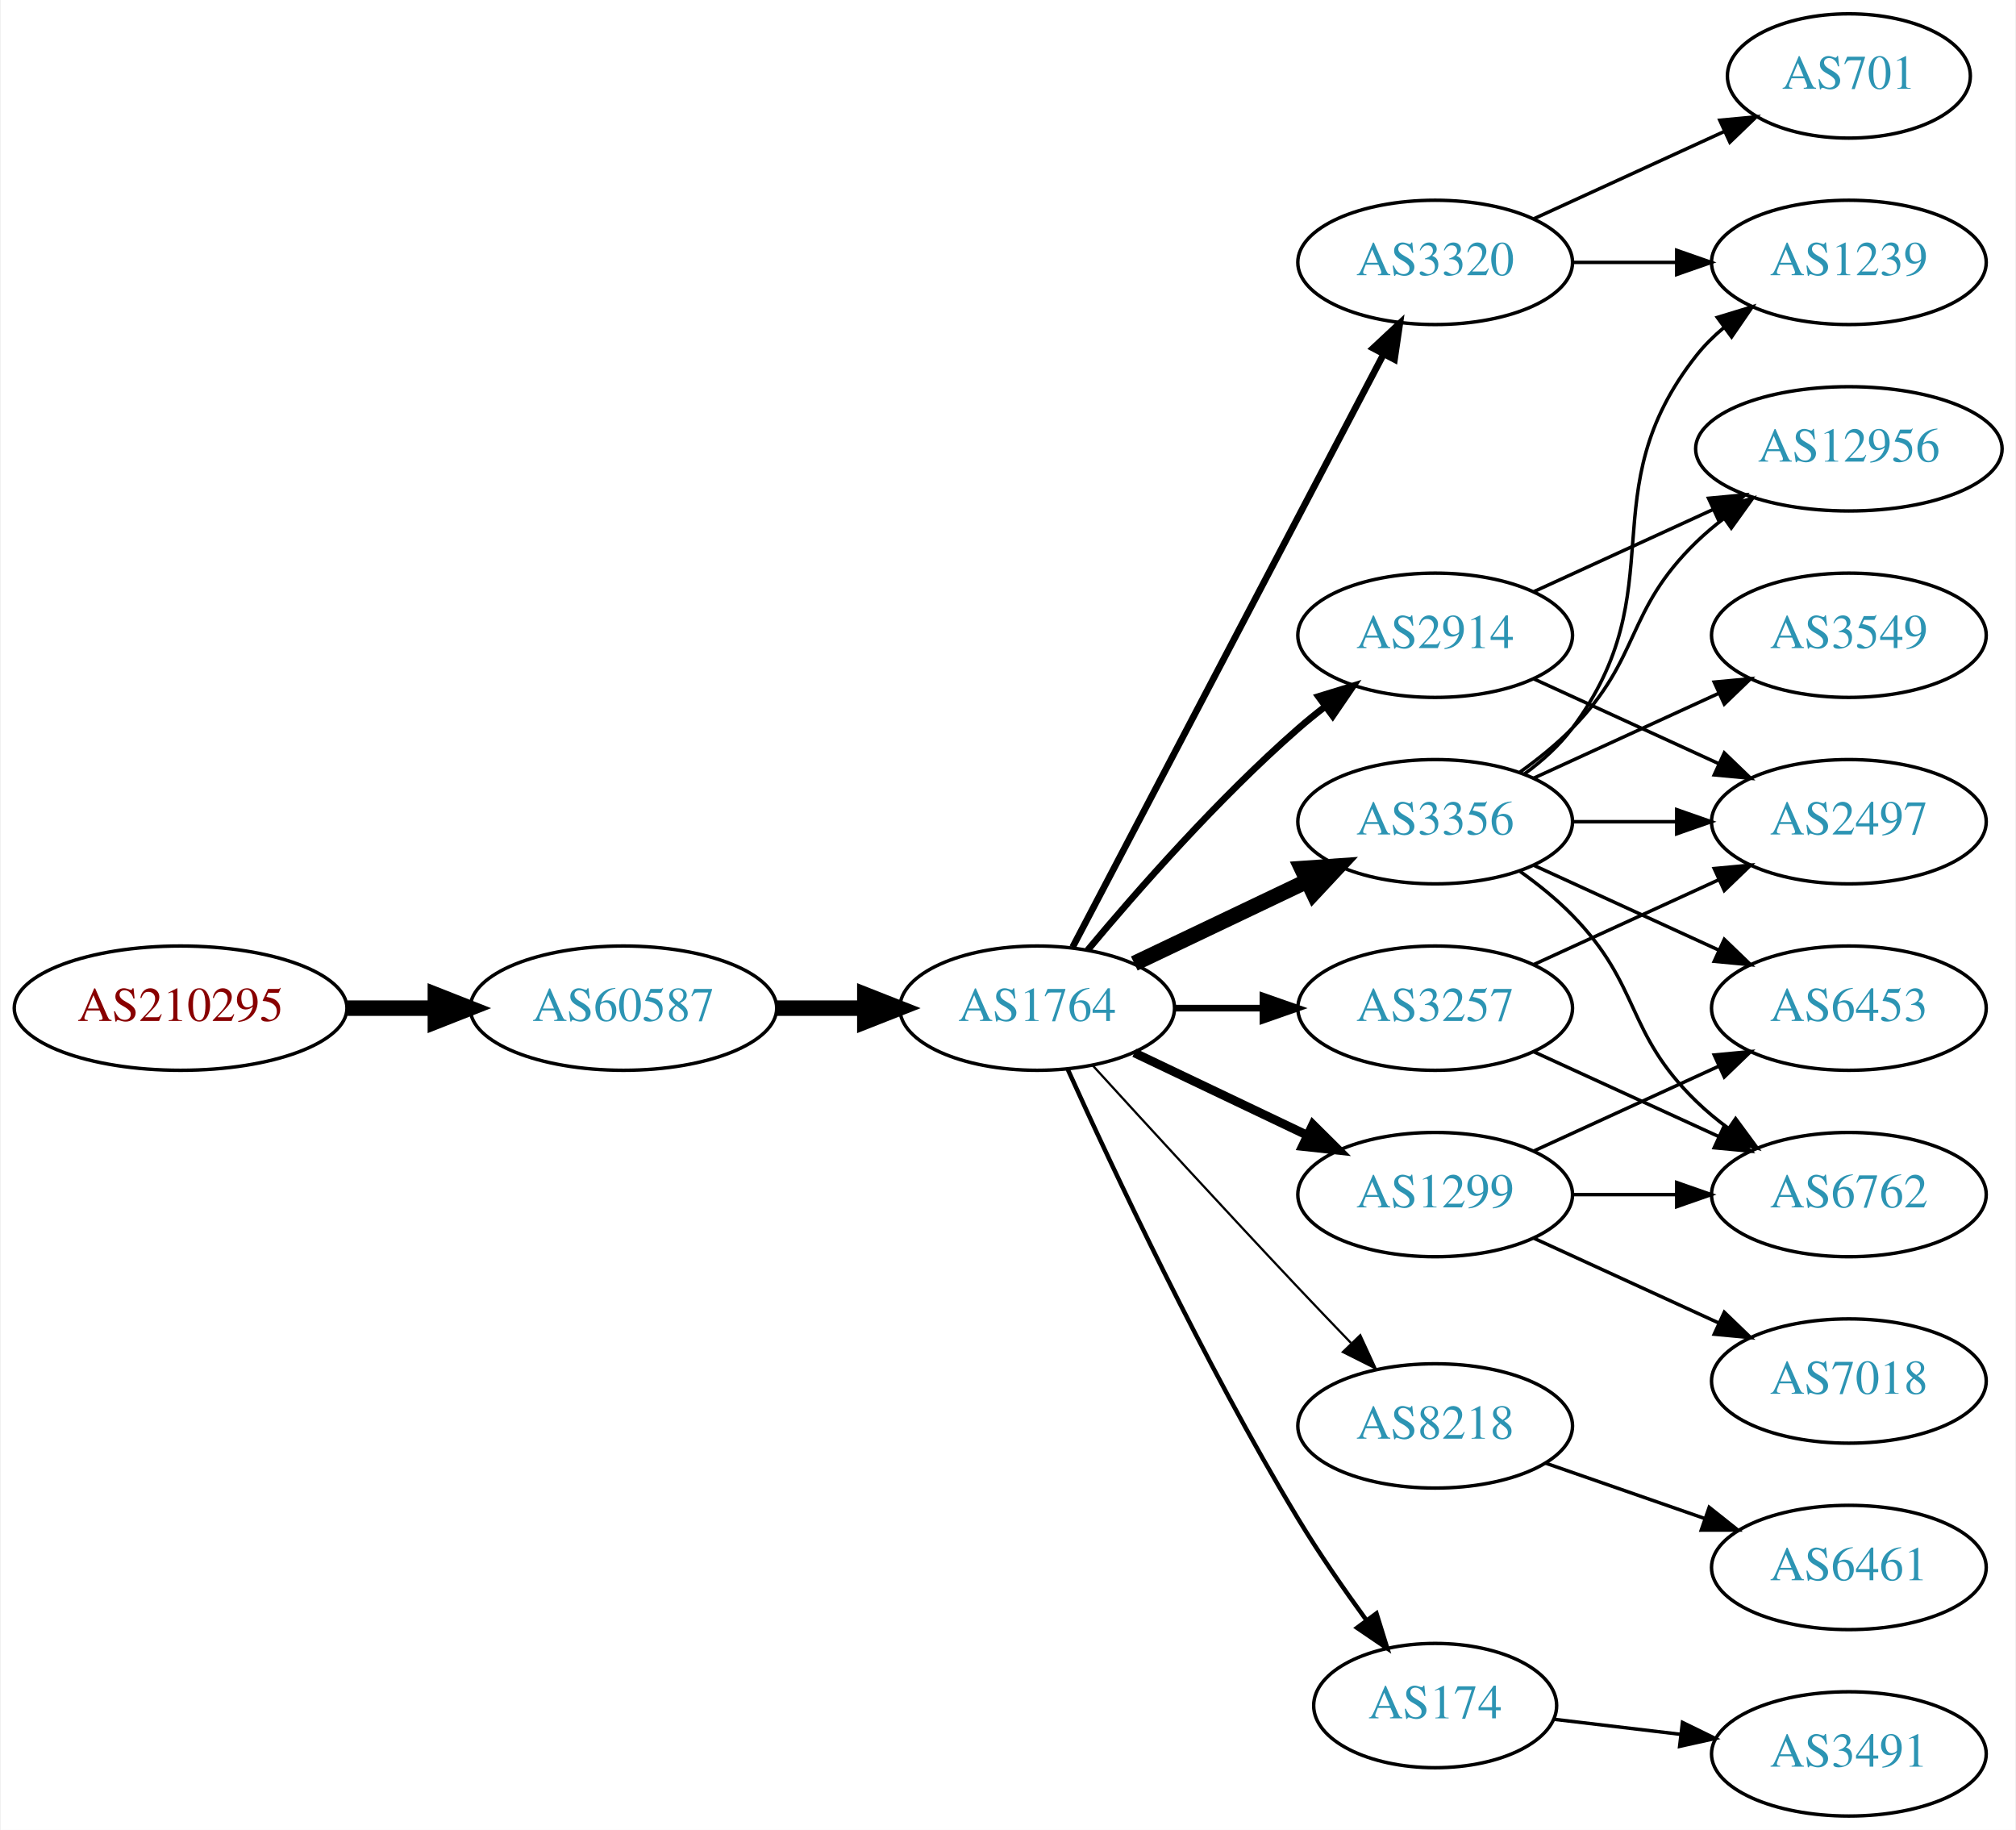
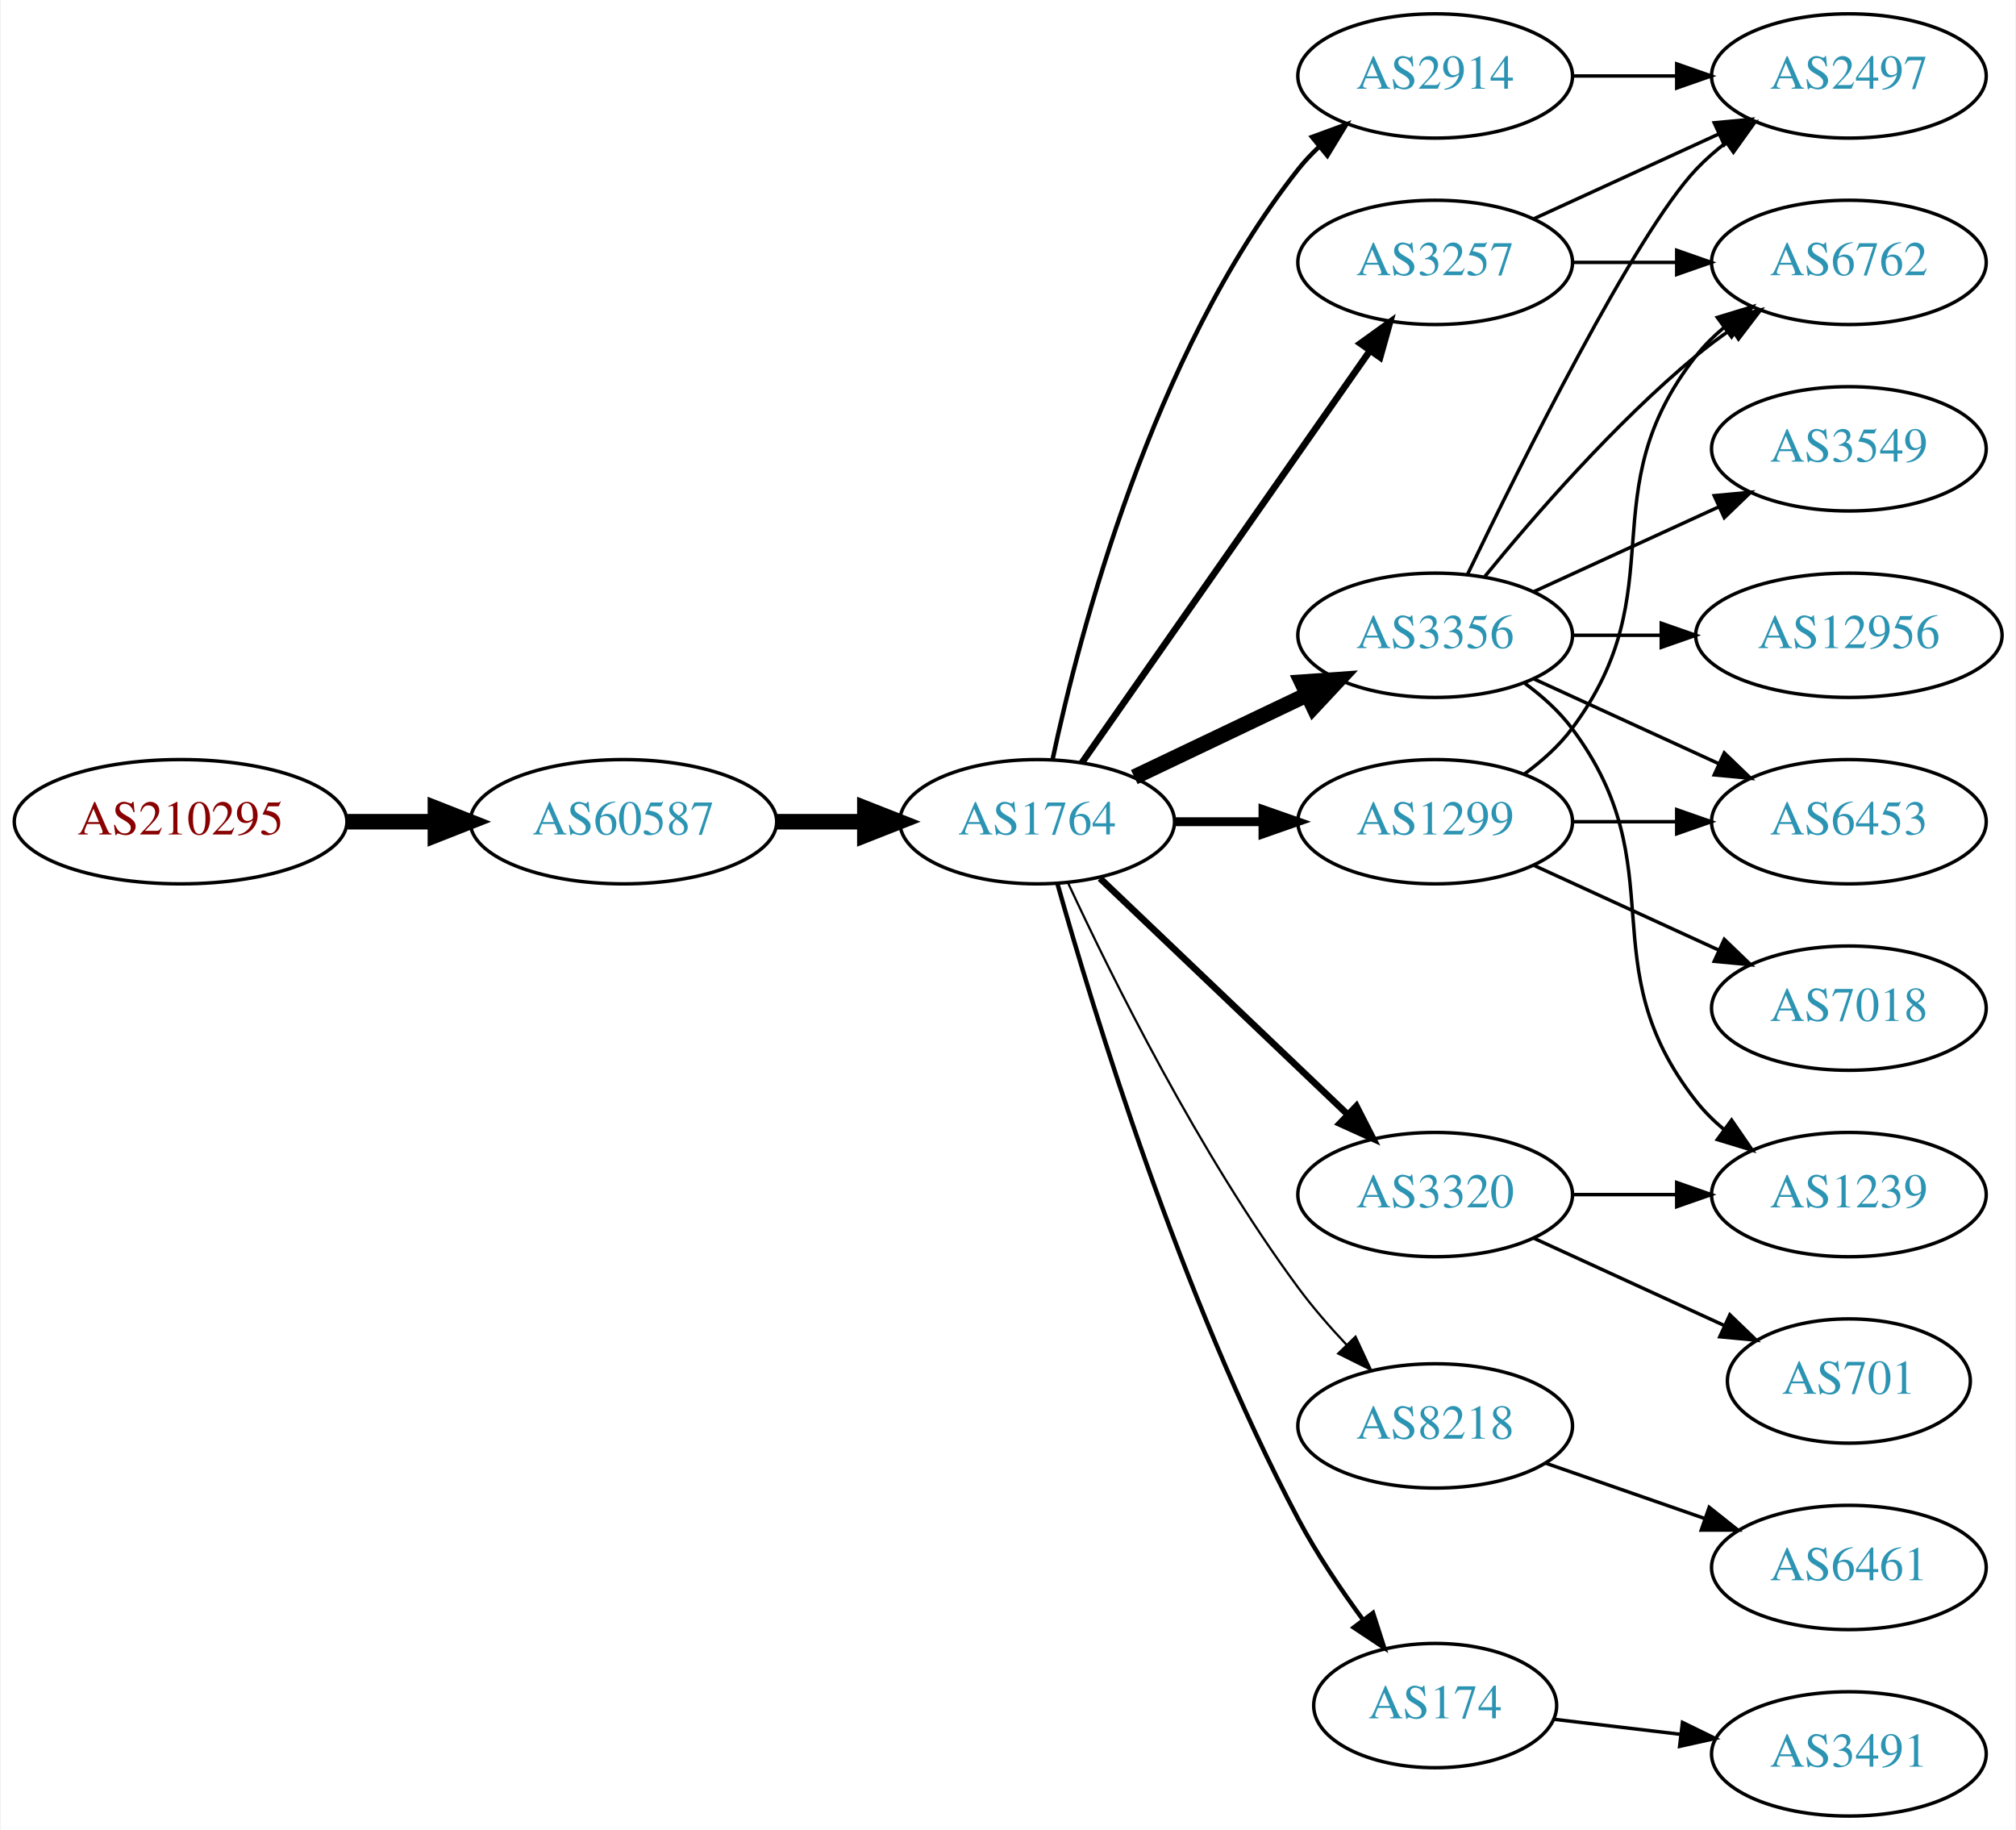
<svg xmlns="http://www.w3.org/2000/svg" xmlns:xlink="http://www.w3.org/1999/xlink" width="584pt" height="530pt" viewBox="0.00 0.00 583.56 530.00">
  <g id="graph0" class="graph" transform="scale(1 1) rotate(0) translate(4 526)">
    <polygon fill="white" stroke="none" points="-4,4 -4,-526 579.562,-526 579.562,4 -4,4" />
    <g id="node1" class="node">
      <g id="a_node1">
        <a xlink:href="/asn/210295" xlink:title="AS210295 ~ Helmut Matlschweiger [AT]">
-           <ellipse fill="#ffffff" stroke="black" cx="48.096" cy="-234" rx="48.192" ry="18" />
-           <text text-anchor="middle" x="48.096" y="-230.3" font-family="Times,serif" font-size="14.00" fill="#880000">AS210295</text>
+           <ellipse fill="#ffffff" stroke="black" cx="48.096" cy="-288" rx="48.192" ry="18" />
+           <text text-anchor="middle" x="48.096" y="-284.3" font-family="Times,serif" font-size="14.00" fill="#880000">AS210295</text>
        </a>
      </g>
    </g>
    <g id="node2" class="node">
      <g id="a_node2">
        <a xlink:href="/asn/60587" xlink:title="AS60587 ~ XINON GmbH [AT]">
-           <ellipse fill="#ffffff" stroke="black" cx="176.388" cy="-234" rx="44.393" ry="18" />
-           <text text-anchor="middle" x="176.388" y="-230.3" font-family="Times,serif" font-size="14.00" fill="#2c94b3">AS60587</text>
+           <ellipse fill="#ffffff" stroke="black" cx="176.388" cy="-288" rx="44.393" ry="18" />
+           <text text-anchor="middle" x="176.388" y="-284.3" font-family="Times,serif" font-size="14.00" fill="#2c94b3">AS60587</text>
        </a>
      </g>
    </g>
    <g id="edge1" class="edge">
-       <path fill="none" stroke="black" stroke-width="4.5" d="M96.481,-234C104.742,-234 113.386,-234 121.799,-234" />
-       <polygon fill="black" stroke="black" stroke-width="4.5" points="121.904,-237.938 131.904,-234 121.904,-230.063 121.904,-237.938" />
+       <path fill="none" stroke="black" stroke-width="4.5" d="M96.481,-288C104.742,-288 113.386,-288 121.799,-288" />
+       <polygon fill="black" stroke="black" stroke-width="4.5" points="121.904,-291.938 131.904,-288 121.904,-284.063 121.904,-291.938" />
    </g>
    <g id="node3" class="node">
      <g id="a_node3">
        <a xlink:href="/asn/1764" xlink:title="AS1764 ~ NEXTLAYER-AS [AT]">
-           <ellipse fill="#ffffff" stroke="black" cx="296.23" cy="-234" rx="39.794" ry="18" />
-           <text text-anchor="middle" x="296.23" y="-230.3" font-family="Times,serif" font-size="14.00" fill="#2c94b3">AS1764</text>
+           <ellipse fill="#ffffff" stroke="black" cx="296.23" cy="-288" rx="39.794" ry="18" />
+           <text text-anchor="middle" x="296.23" y="-284.3" font-family="Times,serif" font-size="14.00" fill="#2c94b3">AS1764</text>
        </a>
      </g>
    </g>
    <g id="edge2" class="edge">
-       <path fill="none" stroke="black" stroke-width="4.5" d="M220.599,-234C228.911,-234 237.674,-234 246.156,-234" />
-       <polygon fill="black" stroke="black" stroke-width="4.5" points="246.315,-237.938 256.315,-234 246.315,-230.063 246.315,-237.938" />
+       <path fill="none" stroke="black" stroke-width="4.5" d="M220.599,-288C228.911,-288 237.674,-288 246.156,-288" />
+       <polygon fill="black" stroke="black" stroke-width="4.5" points="246.315,-291.938 256.315,-288 246.315,-284.063 246.315,-291.938" />
    </g>
    <g id="node4" class="node">
      <g id="a_node4">
-         <a xlink:href="/asn/3356" xlink:title="AS3356 ~ Level 3 Parent, LLC [US]">
-           <ellipse fill="#ffffff" stroke="black" cx="411.523" cy="-288" rx="39.794" ry="18" />
-           <text text-anchor="middle" x="411.523" y="-284.3" font-family="Times,serif" font-size="14.00" fill="#2c94b3">AS3356</text>
+         <a xlink:href="/asn/2914" xlink:title="AS2914 ~ NTT America, Inc. [US]">
+           <ellipse fill="#ffffff" stroke="black" cx="411.523" cy="-504" rx="39.794" ry="18" />
+           <text text-anchor="middle" x="411.523" y="-500.3" font-family="Times,serif" font-size="14.00" fill="#2c94b3">AS2914</text>
        </a>
      </g>
    </g>
    <g id="edge3" class="edge">
-       <path fill="none" stroke="black" stroke-width="4.5" d="M324.367,-246.934C339.361,-254.081 358.182,-263.052 374.405,-270.785" />
-       <polygon fill="black" stroke="black" stroke-width="4.5" points="372.887,-274.423 383.608,-275.171 376.275,-267.314 372.887,-274.423" />
+       <path fill="none" stroke="black" stroke-width="1.286" d="M300.72,-306.16C308.351,-342.03 329.343,-423.155 371.877,-477 373.684,-479.288 375.737,-481.462 377.932,-483.51" />
+       <polygon fill="black" stroke="black" stroke-width="1.286" points="375.842,-486.323 385.791,-489.966 380.285,-480.914 375.842,-486.323" />
    </g>
    <g id="node5" class="node">
      <g id="a_node5">
-         <a xlink:href="/asn/3320" xlink:title="AS3320 ~ DTAG [DE]">
-           <ellipse fill="#ffffff" stroke="black" cx="411.523" cy="-450" rx="39.794" ry="18" />
-           <text text-anchor="middle" x="411.523" y="-446.3" font-family="Times,serif" font-size="14.00" fill="#2c94b3">AS3320</text>
+         <a xlink:href="/asn/3356" xlink:title="AS3356 ~ Level 3 Parent, LLC [US]">
+           <ellipse fill="#ffffff" stroke="black" cx="411.523" cy="-342" rx="39.794" ry="18" />
+           <text text-anchor="middle" x="411.523" y="-338.3" font-family="Times,serif" font-size="14.00" fill="#2c94b3">AS3356</text>
        </a>
      </g>
    </g>
    <g id="edge4" class="edge">
-       <path fill="none" stroke="black" stroke-width="1.929" d="M306.501,-251.676C326.343,-289.505 373.021,-378.499 396.507,-423.278" />
-       <polygon fill="black" stroke="black" stroke-width="1.929" points="393.538,-425.152 401.283,-432.383 399.737,-421.901 393.538,-425.152" />
+       <path fill="none" stroke="black" stroke-width="4.5" d="M324.367,-300.934C339.361,-308.081 358.182,-317.052 374.405,-324.785" />
+       <polygon fill="black" stroke="black" stroke-width="4.5" points="372.887,-328.423 383.608,-329.171 376.275,-321.314 372.887,-328.423" />
    </g>
    <g id="node6" class="node">
      <g id="a_node6">
-         <a xlink:href="/asn/1299" xlink:title="AS1299 ~ Telia Carrier [EU]">
-           <ellipse fill="#ffffff" stroke="black" cx="411.523" cy="-180" rx="39.794" ry="18" />
-           <text text-anchor="middle" x="411.523" y="-176.3" font-family="Times,serif" font-size="14.00" fill="#2c94b3">AS1299</text>
+         <a xlink:href="/asn/3257" xlink:title="AS3257 ~ GTT [DE]">
+           <ellipse fill="#ffffff" stroke="black" cx="411.523" cy="-450" rx="39.794" ry="18" />
+           <text text-anchor="middle" x="411.523" y="-446.3" font-family="Times,serif" font-size="14.00" fill="#2c94b3">AS3257</text>
        </a>
      </g>
    </g>
    <g id="edge5" class="edge">
-       <path fill="none" stroke="black" stroke-width="2.571" d="M324.367,-221.066C339.361,-213.919 358.182,-204.948 374.405,-197.215" />
-       <polygon fill="black" stroke="black" stroke-width="2.571" points="376.087,-200.291 383.608,-192.829 373.075,-193.972 376.087,-200.291" />
+       <path fill="none" stroke="black" stroke-width="1.929" d="M309.14,-305.031C329.062,-333.517 369.252,-390.985 392.602,-424.374" />
+       <polygon fill="black" stroke="black" stroke-width="1.929" points="389.832,-426.521 398.431,-432.71 395.569,-422.509 389.832,-426.521" />
    </g>
    <g id="node7" class="node">
      <g id="a_node7">
-         <a xlink:href="/asn/2914" xlink:title="AS2914 ~ NTT America, Inc. [US]">
-           <ellipse fill="#ffffff" stroke="black" cx="411.523" cy="-342" rx="39.794" ry="18" />
-           <text text-anchor="middle" x="411.523" y="-338.3" font-family="Times,serif" font-size="14.00" fill="#2c94b3">AS2914</text>
+         <a xlink:href="/asn/1299" xlink:title="AS1299 ~ Telia Carrier [EU]">
+           <ellipse fill="#ffffff" stroke="black" cx="411.523" cy="-288" rx="39.794" ry="18" />
+           <text text-anchor="middle" x="411.523" y="-284.3" font-family="Times,serif" font-size="14.00" fill="#2c94b3">AS1299</text>
        </a>
      </g>
    </g>
    <g id="edge6" class="edge">
-       <path fill="none" stroke="black" stroke-width="1.929" d="M310.86,-250.817C325.143,-267.929 348.689,-294.745 371.877,-315 374.342,-317.154 376.981,-319.294 379.678,-321.372" />
-       <polygon fill="black" stroke="black" stroke-width="1.929" points="377.703,-324.264 387.832,-327.37 381.851,-318.625 377.703,-324.264" />
+       <path fill="none" stroke="black" stroke-width="2.571" d="M335.902,-288C344.105,-288 352.869,-288 361.401,-288" />
+       <polygon fill="black" stroke="black" stroke-width="2.571" points="361.641,-291.5 371.641,-288 361.641,-284.5 361.641,-291.5" />
    </g>
    <g id="node8" class="node">
      <g id="a_node8">
-         <a xlink:href="/asn/3257" xlink:title="AS3257 ~ GTT [DE]">
-           <ellipse fill="#ffffff" stroke="black" cx="411.523" cy="-234" rx="39.794" ry="18" />
-           <text text-anchor="middle" x="411.523" y="-230.3" font-family="Times,serif" font-size="14.00" fill="#2c94b3">AS3257</text>
-         </a>
-       </g>
-     </g>
-     <g id="edge7" class="edge">
-       <path fill="none" stroke="black" stroke-width="1.929" d="M335.902,-234C344.105,-234 352.869,-234 361.401,-234" />
-       <polygon fill="black" stroke="black" stroke-width="1.929" points="361.641,-237.5 371.641,-234 361.641,-230.5 361.641,-237.5" />
-     </g>
-     <g id="node9" class="node">
-       <g id="a_node9">
        <a xlink:href="/asn/8218" xlink:title="AS8218 ~ legacy Neotelecoms [FR]">
          <ellipse fill="#ffffff" stroke="black" cx="411.523" cy="-113" rx="39.794" ry="18" />
          <text text-anchor="middle" x="411.523" y="-109.3" font-family="Times,serif" font-size="14.00" fill="#2c94b3">AS8218</text>
        </a>
      </g>
    </g>
-     <g id="edge8" class="edge">
-       <path fill="none" stroke="black" stroke-width="0.643" d="M312.272,-217.45C327.267,-201.005 351.009,-175.115 371.877,-153 376.774,-147.809 382.065,-142.282 387.114,-137.045" />
-       <polygon fill="black" stroke="black" stroke-width="0.643" points="389.827,-139.274 394.264,-129.653 384.796,-134.407 389.827,-139.274" />
-     </g>
-     <g id="node10" class="node">
-       <g id="a_node10">
+     <g id="edge7" class="edge">
+       <path fill="none" stroke="black" stroke-width="0.643" d="M305.276,-270.065C317.676,-243.325 343.058,-191.979 371.877,-153 376.042,-147.366 380.951,-141.712 385.848,-136.502" />
+       <polygon fill="black" stroke="black" stroke-width="0.643" points="388.451,-138.845 392.924,-129.241 383.438,-133.96 388.451,-138.845" />
+     </g>
+     <g id="node9" class="node">
+       <g id="a_node9">
        <a xlink:href="/asn/174" xlink:title="AS174 ~ Cogent Communications [US]">
          <ellipse fill="#ffffff" stroke="black" cx="411.523" cy="-32" rx="35.194" ry="18" />
          <text text-anchor="middle" x="411.523" y="-28.3" font-family="Times,serif" font-size="14.00" fill="#2c94b3">AS174</text>
        </a>
      </g>
    </g>
+     <g id="edge8" class="edge">
+       <path fill="none" stroke="black" stroke-width="1.286" d="M302.107,-270.03C312.289,-233.899 337.722,-150.41 371.877,-86 377.197,-75.966 384.146,-65.658 390.682,-56.772" />
+       <polygon fill="black" stroke="black" stroke-width="1.286" points="393.513,-58.831 396.755,-48.745 387.931,-54.608 393.513,-58.831" />
+     </g>
+     <g id="node10" class="node">
+       <g id="a_node10">
+         <a xlink:href="/asn/3320" xlink:title="AS3320 ~ DTAG [DE]">
+           <ellipse fill="#ffffff" stroke="black" cx="411.523" cy="-180" rx="39.794" ry="18" />
+           <text text-anchor="middle" x="411.523" y="-176.3" font-family="Times,serif" font-size="14.00" fill="#2c94b3">AS3320</text>
+         </a>
+       </g>
+     </g>
    <g id="edge9" class="edge">
-       <path fill="none" stroke="black" stroke-width="1.286" d="M305.118,-216.215C317.895,-187.94 344.464,-131.303 371.877,-86 377.847,-76.133 385.052,-65.733 391.615,-56.722" />
-       <polygon fill="black" stroke="black" stroke-width="1.286" points="394.513,-58.69 397.65,-48.571 388.887,-54.525 394.513,-58.69" />
+       <path fill="none" stroke="black" stroke-width="1.929" d="M314.437,-271.597C333.512,-253.413 364.432,-223.937 386.03,-203.349" />
+       <polygon fill="black" stroke="black" stroke-width="1.929" points="388.702,-205.637 393.526,-196.203 383.872,-200.57 388.702,-205.637" />
+     </g>
+     <g id="node12" class="node">
+       <g id="a_node12">
+         <a xlink:href="/asn/2497" xlink:title="AS2497 ~ Internet Initiative Japan Inc. [JP]">
+           <ellipse fill="#ffffff" stroke="black" cx="531.366" cy="-504" rx="39.794" ry="18" />
+           <text text-anchor="middle" x="531.366" y="-500.3" font-family="Times,serif" font-size="14.00" fill="#2c94b3">AS2497</text>
+         </a>
+       </g>
+     </g>
+     <g id="edge18" class="edge">
+       <path fill="none" stroke="black" d="M451.436,-504C460.989,-504 471.339,-504 481.301,-504" />
+       <polygon fill="black" stroke="black" points="481.494,-507.5 491.494,-504 481.494,-500.5 481.494,-507.5" />
    </g>
    <g id="node11" class="node">
      <g id="a_node11">
-         <a xlink:href="/asn/1239" xlink:title="AS1239 ~ Sprint [US]">
+         <a xlink:href="/asn/6762" xlink:title="AS6762 ~ TELECOM ITALIA SPARKLE S.p.A. [IT]">
          <ellipse fill="#ffffff" stroke="black" cx="531.366" cy="-450" rx="39.794" ry="18" />
-           <text text-anchor="middle" x="531.366" y="-446.3" font-family="Times,serif" font-size="14.00" fill="#2c94b3">AS1239</text>
-         </a>
-       </g>
-     </g>
-     <g id="edge10" class="edge">
-       <path fill="none" stroke="black" d="M437.454,-301.882C442.53,-305.611 447.448,-310.016 451.17,-315 481.441,-355.542 455.871,-383.246 487.17,-423 489.495,-425.953 492.238,-428.67 495.197,-431.147" />
-       <polygon fill="black" stroke="black" points="493.257,-434.064 503.394,-437.145 497.39,-428.415 493.257,-434.064" />
-     </g>
-     <g id="node12" class="node">
-       <g id="a_node12">
-         <a xlink:href="/asn/3549" xlink:title="AS3549 ~ Level 3 Parent, LLC [US]">
-           <ellipse fill="#ffffff" stroke="black" cx="531.366" cy="-342" rx="39.794" ry="18" />
-           <text text-anchor="middle" x="531.366" y="-338.3" font-family="Times,serif" font-size="14.00" fill="#2c94b3">AS3549</text>
-         </a>
-       </g>
-     </g>
-     <g id="edge11" class="edge">
-       <path fill="none" stroke="black" d="M440.152,-300.661C456.109,-307.973 476.379,-317.261 493.662,-325.181" />
-       <polygon fill="black" stroke="black" points="492.361,-328.435 502.91,-329.419 495.277,-322.071 492.361,-328.435" />
+           <text text-anchor="middle" x="531.366" y="-446.3" font-family="Times,serif" font-size="14.00" fill="#2c94b3">AS6762</text>
+         </a>
+       </g>
+     </g>
+     <g id="edge17" class="edge">
+       <path fill="none" stroke="black" d="M425.942,-359.065C440.057,-376.375 463.471,-403.345 487.17,-423 490.386,-425.668 493.886,-428.27 497.457,-430.741" />
+       <polygon fill="black" stroke="black" points="495.535,-433.666 505.813,-436.236 499.381,-427.817 495.535,-433.666" />
+     </g>
+     <g id="edge12" class="edge">
+       <path fill="none" stroke="black" d="M420.87,-359.595C436.337,-391.732 469.483,-458.34 487.17,-477 489.755,-479.728 492.673,-482.294 495.741,-484.677" />
+       <polygon fill="black" stroke="black" points="493.895,-487.658 504.09,-490.543 497.92,-481.93 493.895,-487.658" />
    </g>
    <g id="node13" class="node">
      <g id="a_node13">
-         <a xlink:href="/asn/2497" xlink:title="AS2497 ~ Internet Initiative Japan Inc. [JP]">
-           <ellipse fill="#ffffff" stroke="black" cx="531.366" cy="-288" rx="39.794" ry="18" />
-           <text text-anchor="middle" x="531.366" y="-284.3" font-family="Times,serif" font-size="14.00" fill="#2c94b3">AS2497</text>
-         </a>
-       </g>
-     </g>
-     <g id="edge12" class="edge">
-       <path fill="none" stroke="black" d="M451.436,-288C460.989,-288 471.339,-288 481.301,-288" />
-       <polygon fill="black" stroke="black" points="481.494,-291.5 491.494,-288 481.494,-284.5 481.494,-291.5" />
+         <a xlink:href="/asn/1239" xlink:title="AS1239 ~ Sprint [US]">
+           <ellipse fill="#ffffff" stroke="black" cx="531.366" cy="-180" rx="39.794" ry="18" />
+           <text text-anchor="middle" x="531.366" y="-176.3" font-family="Times,serif" font-size="14.00" fill="#2c94b3">AS1239</text>
+         </a>
+       </g>
+     </g>
+     <g id="edge13" class="edge">
+       <path fill="none" stroke="black" d="M437.454,-328.118C442.53,-324.389 447.448,-319.984 451.17,-315 481.441,-274.458 455.871,-246.754 487.17,-207 489.495,-204.047 492.238,-201.33 495.197,-198.853" />
+       <polygon fill="black" stroke="black" points="497.39,-201.585 503.394,-192.855 493.257,-195.936 497.39,-201.585" />
    </g>
    <g id="node14" class="node">
      <g id="a_node14">
        <a xlink:href="/asn/6453" xlink:title="AS6453 ~ TATA COMMUNICATIONS (AMERICA) INC [US]">
-           <ellipse fill="#ffffff" stroke="black" cx="531.366" cy="-234" rx="39.794" ry="18" />
-           <text text-anchor="middle" x="531.366" y="-230.3" font-family="Times,serif" font-size="14.00" fill="#2c94b3">AS6453</text>
-         </a>
-       </g>
-     </g>
-     <g id="edge13" class="edge">
-       <path fill="none" stroke="black" d="M440.152,-275.339C456.109,-268.027 476.379,-258.739 493.662,-250.819" />
-       <polygon fill="black" stroke="black" points="495.277,-253.929 502.91,-246.581 492.361,-247.565 495.277,-253.929" />
+           <ellipse fill="#ffffff" stroke="black" cx="531.366" cy="-288" rx="39.794" ry="18" />
+           <text text-anchor="middle" x="531.366" y="-284.3" font-family="Times,serif" font-size="14.00" fill="#2c94b3">AS6453</text>
+         </a>
+       </g>
+     </g>
+     <g id="edge14" class="edge">
+       <path fill="none" stroke="black" d="M440.152,-329.339C456.109,-322.027 476.379,-312.739 493.662,-304.819" />
+       <polygon fill="black" stroke="black" points="495.277,-307.929 502.91,-300.581 492.361,-301.565 495.277,-307.929" />
    </g>
    <g id="node15" class="node">
      <g id="a_node15">
-         <a xlink:href="/asn/6762" xlink:title="AS6762 ~ TELECOM ITALIA SPARKLE S.p.A. [IT]">
-           <ellipse fill="#ffffff" stroke="black" cx="531.366" cy="-180" rx="39.794" ry="18" />
-           <text text-anchor="middle" x="531.366" y="-176.3" font-family="Times,serif" font-size="14.00" fill="#2c94b3">AS6762</text>
-         </a>
-       </g>
-     </g>
-     <g id="edge14" class="edge">
-       <path fill="none" stroke="black" d="M436.117,-273.611C441.373,-269.852 446.705,-265.563 451.17,-261 471.342,-240.383 466.476,-227.094 487.17,-207 490.015,-204.237 493.189,-201.614 496.489,-199.166" />
-       <polygon fill="black" stroke="black" points="498.554,-201.994 504.837,-193.462 494.605,-196.214 498.554,-201.994" />
+         <a xlink:href="/asn/12956" xlink:title="AS12956 ~ TELXIUS [ES]">
+           <ellipse fill="#ffffff" stroke="black" cx="531.366" cy="-342" rx="44.393" ry="18" />
+           <text text-anchor="middle" x="531.366" y="-338.3" font-family="Times,serif" font-size="14.00" fill="#2c94b3">AS12956</text>
+         </a>
+       </g>
+     </g>
+     <g id="edge15" class="edge">
+       <path fill="none" stroke="black" d="M451.436,-342C459.538,-342 468.214,-342 476.74,-342" />
+       <polygon fill="black" stroke="black" points="477.018,-345.5 487.017,-342 477.017,-338.5 477.018,-345.5" />
    </g>
    <g id="node16" class="node">
      <g id="a_node16">
-         <a xlink:href="/asn/12956" xlink:title="AS12956 ~ TELXIUS [ES]">
-           <ellipse fill="#ffffff" stroke="black" cx="531.366" cy="-396" rx="44.393" ry="18" />
-           <text text-anchor="middle" x="531.366" y="-392.3" font-family="Times,serif" font-size="14.00" fill="#2c94b3">AS12956</text>
-         </a>
-       </g>
-     </g>
-     <g id="edge15" class="edge">
-       <path fill="none" stroke="black" d="M436.117,-302.389C441.373,-306.148 446.705,-310.437 451.17,-315 471.342,-335.617 466.476,-348.906 487.17,-369 489.656,-371.414 492.393,-373.722 495.246,-375.9" />
-       <polygon fill="black" stroke="black" points="493.284,-378.798 503.482,-381.671 497.301,-373.066 493.284,-378.798" />
-     </g>
-     <g id="edge20" class="edge">
+         <a xlink:href="/asn/3549" xlink:title="AS3549 ~ Level 3 Parent, LLC [US]">
+           <ellipse fill="#ffffff" stroke="black" cx="531.366" cy="-396" rx="39.794" ry="18" />
+           <text text-anchor="middle" x="531.366" y="-392.3" font-family="Times,serif" font-size="14.00" fill="#2c94b3">AS3549</text>
+         </a>
+       </g>
+     </g>
+     <g id="edge16" class="edge">
+       <path fill="none" stroke="black" d="M440.152,-354.661C456.109,-361.973 476.379,-371.261 493.662,-379.181" />
+       <polygon fill="black" stroke="black" points="492.361,-382.435 502.91,-383.419 495.277,-376.071 492.361,-382.435" />
+     </g>
+     <g id="edge10" class="edge">
      <path fill="none" stroke="black" d="M451.436,-450C460.989,-450 471.339,-450 481.301,-450" />
      <polygon fill="black" stroke="black" points="481.494,-453.5 491.494,-450 481.494,-446.5 481.494,-453.5" />
    </g>
-     <g id="node18" class="node">
-       <g id="a_node18">
-         <a xlink:href="/asn/701" xlink:title="AS701 ~ UUNET [US]">
-           <ellipse fill="#ffffff" stroke="black" cx="531.366" cy="-504" rx="35.194" ry="18" />
-           <text text-anchor="middle" x="531.366" y="-500.3" font-family="Times,serif" font-size="14.00" fill="#2c94b3">AS701</text>
-         </a>
-       </g>
-     </g>
-     <g id="edge19" class="edge">
-       <path fill="none" stroke="black" d="M440.152,-462.661C456.568,-470.183 477.55,-479.798 495.147,-487.861" />
-       <polygon fill="black" stroke="black" points="493.975,-491.174 504.524,-492.158 496.891,-484.811 493.975,-491.174" />
-     </g>
-     <g id="edge17" class="edge">
-       <path fill="none" stroke="black" d="M440.152,-192.661C456.109,-199.973 476.379,-209.261 493.662,-217.181" />
-       <polygon fill="black" stroke="black" points="492.361,-220.435 502.91,-221.419 495.277,-214.071 492.361,-220.435" />
-     </g>
-     <g id="edge16" class="edge">
-       <path fill="none" stroke="black" d="M451.436,-180C460.989,-180 471.339,-180 481.301,-180" />
-       <polygon fill="black" stroke="black" points="481.494,-183.5 491.494,-180 481.494,-176.5 481.494,-183.5" />
+     <g id="edge11" class="edge">
+       <path fill="none" stroke="black" d="M440.152,-462.661C456.109,-469.973 476.379,-479.261 493.662,-487.181" />
+       <polygon fill="black" stroke="black" points="492.361,-490.435 502.91,-491.419 495.277,-484.071 492.361,-490.435" />
+     </g>
+     <g id="edge21" class="edge">
+       <path fill="none" stroke="black" d="M437.454,-301.882C442.53,-305.611 447.448,-310.016 451.17,-315 481.441,-355.542 455.871,-383.246 487.17,-423 489.495,-425.953 492.238,-428.67 495.197,-431.147" />
+       <polygon fill="black" stroke="black" points="493.257,-434.064 503.394,-437.145 497.39,-428.415 493.257,-434.064" />
+     </g>
+     <g id="edge20" class="edge">
+       <path fill="none" stroke="black" d="M451.436,-288C460.989,-288 471.339,-288 481.301,-288" />
+       <polygon fill="black" stroke="black" points="481.494,-291.5 491.494,-288 481.494,-284.5 481.494,-291.5" />
    </g>
    <g id="node17" class="node">
      <g id="a_node17">
        <a xlink:href="/asn/7018" xlink:title="AS7018 ~ AT&amp;T Services, Inc. [US]">
-           <ellipse fill="#ffffff" stroke="black" cx="531.366" cy="-126" rx="39.794" ry="18" />
-           <text text-anchor="middle" x="531.366" y="-122.3" font-family="Times,serif" font-size="14.00" fill="#2c94b3">AS7018</text>
-         </a>
-       </g>
-     </g>
-     <g id="edge18" class="edge">
-       <path fill="none" stroke="black" d="M440.152,-167.339C456.109,-160.027 476.379,-150.739 493.662,-142.819" />
-       <polygon fill="black" stroke="black" points="495.277,-145.929 502.91,-138.581 492.361,-139.565 495.277,-145.929" />
-     </g>
-     <g id="edge24" class="edge">
-       <path fill="none" stroke="black" d="M440.152,-329.339C456.109,-322.027 476.379,-312.739 493.662,-304.819" />
-       <polygon fill="black" stroke="black" points="495.277,-307.929 502.91,-300.581 492.361,-301.565 495.277,-307.929" />
-     </g>
-     <g id="edge23" class="edge">
-       <path fill="none" stroke="black" d="M440.152,-354.661C455.65,-361.762 475.216,-370.728 492.163,-378.494" />
-       <polygon fill="black" stroke="black" points="490.716,-381.681 501.266,-382.665 493.633,-375.317 490.716,-381.681" />
-     </g>
-     <g id="edge21" class="edge">
-       <path fill="none" stroke="black" d="M440.152,-246.661C456.109,-253.973 476.379,-263.261 493.662,-271.181" />
-       <polygon fill="black" stroke="black" points="492.361,-274.435 502.91,-275.419 495.277,-268.071 492.361,-274.435" />
-     </g>
-     <g id="edge22" class="edge">
-       <path fill="none" stroke="black" d="M440.152,-221.339C456.109,-214.027 476.379,-204.739 493.662,-196.819" />
-       <polygon fill="black" stroke="black" points="495.277,-199.929 502.91,-192.581 492.361,-193.565 495.277,-199.929" />
-     </g>
-     <g id="node19" class="node">
-       <g id="a_node19">
+           <ellipse fill="#ffffff" stroke="black" cx="531.366" cy="-234" rx="39.794" ry="18" />
+           <text text-anchor="middle" x="531.366" y="-230.3" font-family="Times,serif" font-size="14.00" fill="#2c94b3">AS7018</text>
+         </a>
+       </g>
+     </g>
+     <g id="edge19" class="edge">
+       <path fill="none" stroke="black" d="M440.152,-275.339C456.109,-268.027 476.379,-258.739 493.662,-250.819" />
+       <polygon fill="black" stroke="black" points="495.277,-253.929 502.91,-246.581 492.361,-247.565 495.277,-253.929" />
+     </g>
+     <g id="node18" class="node">
+       <g id="a_node18">
        <a xlink:href="/asn/6461" xlink:title="AS6461 ~ Zayo Bandwidth [US]">
          <ellipse fill="#ffffff" stroke="black" cx="531.366" cy="-72" rx="39.794" ry="18" />
          <text text-anchor="middle" x="531.366" y="-68.3" font-family="Times,serif" font-size="14.00" fill="#2c94b3">AS6461</text>
        </a>
      </g>
    </g>
-     <g id="edge25" class="edge">
+     <g id="edge22" class="edge">
      <path fill="none" stroke="black" d="M443.485,-102.228C457.582,-97.323 474.458,-91.451 489.571,-86.193" />
      <polygon fill="black" stroke="black" points="490.907,-89.434 499.202,-82.843 488.607,-82.823 490.907,-89.434" />
    </g>
-     <g id="node20" class="node">
-       <g id="a_node20">
+     <g id="node19" class="node">
+       <g id="a_node19">
        <a xlink:href="/asn/3491" xlink:title="AS3491 ~ PCCW Global, Inc. [US]">
          <ellipse fill="#ffffff" stroke="black" cx="531.366" cy="-18" rx="39.794" ry="18" />
          <text text-anchor="middle" x="531.366" y="-14.3" font-family="Times,serif" font-size="14.00" fill="#2c94b3">AS3491</text>
        </a>
      </g>
    </g>
-     <g id="edge26" class="edge">
+     <g id="edge23" class="edge">
      <path fill="none" stroke="black" d="M445.977,-28.026C457.353,-26.674 470.298,-25.136 482.574,-23.678" />
      <polygon fill="black" stroke="black" points="483.162,-27.133 492.679,-22.477 482.336,-20.181 483.162,-27.133" />
    </g>
+     <g id="edge25" class="edge">
+       <path fill="none" stroke="black" d="M451.436,-180C460.989,-180 471.339,-180 481.301,-180" />
+       <polygon fill="black" stroke="black" points="481.494,-183.5 491.494,-180 481.494,-176.5 481.494,-183.5" />
+     </g>
+     <g id="node20" class="node">
+       <g id="a_node20">
+         <a xlink:href="/asn/701" xlink:title="AS701 ~ UUNET [US]">
+           <ellipse fill="#ffffff" stroke="black" cx="531.366" cy="-126" rx="35.194" ry="18" />
+           <text text-anchor="middle" x="531.366" y="-122.3" font-family="Times,serif" font-size="14.00" fill="#2c94b3">AS701</text>
+         </a>
+       </g>
+     </g>
+     <g id="edge24" class="edge">
+       <path fill="none" stroke="black" d="M440.152,-167.339C456.568,-159.817 477.55,-150.202 495.147,-142.139" />
+       <polygon fill="black" stroke="black" points="496.891,-145.189 504.524,-137.842 493.975,-138.826 496.891,-145.189" />
+     </g>
  </g>
</svg>
